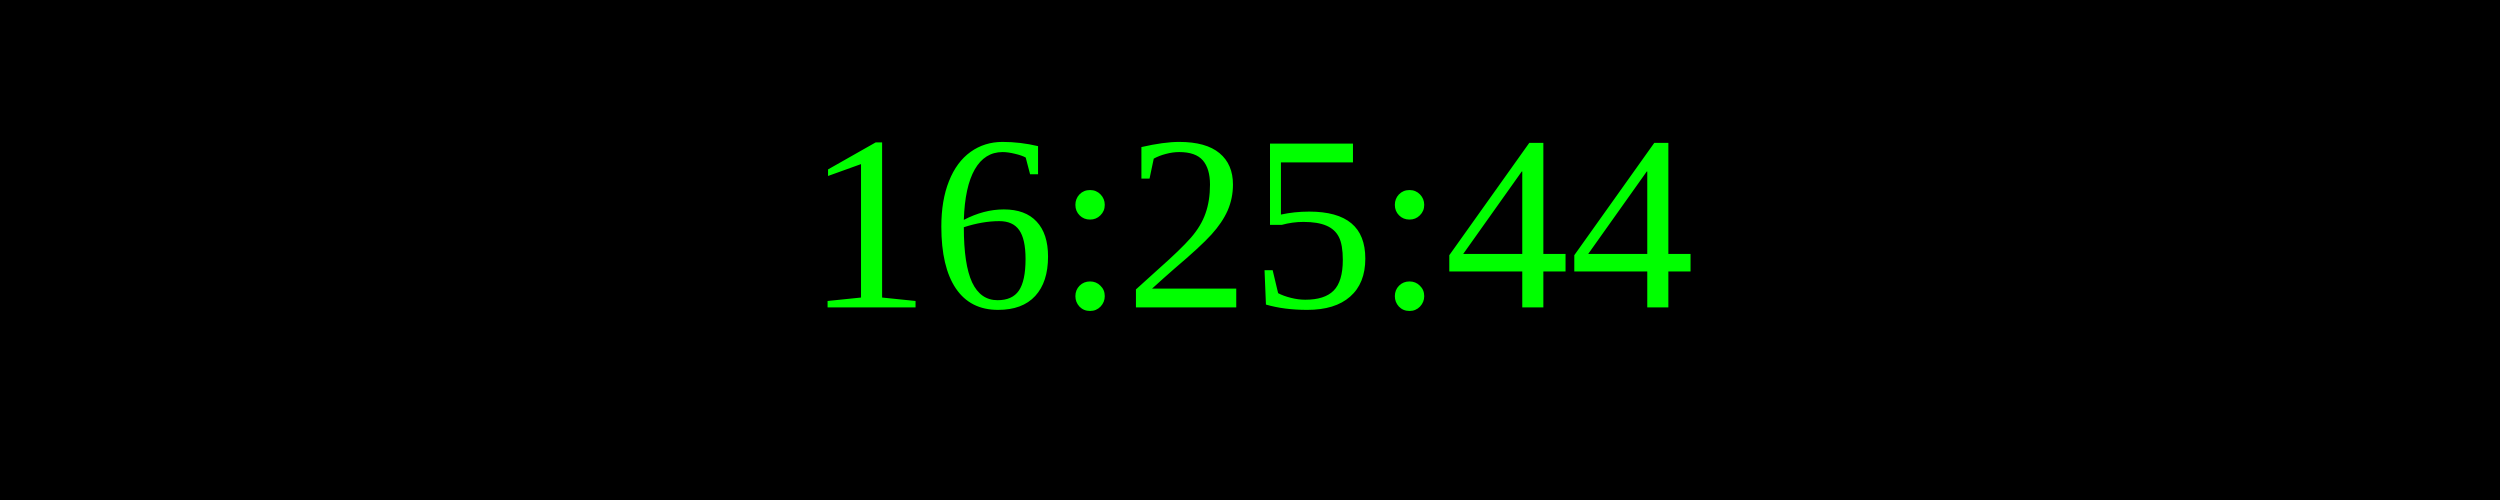
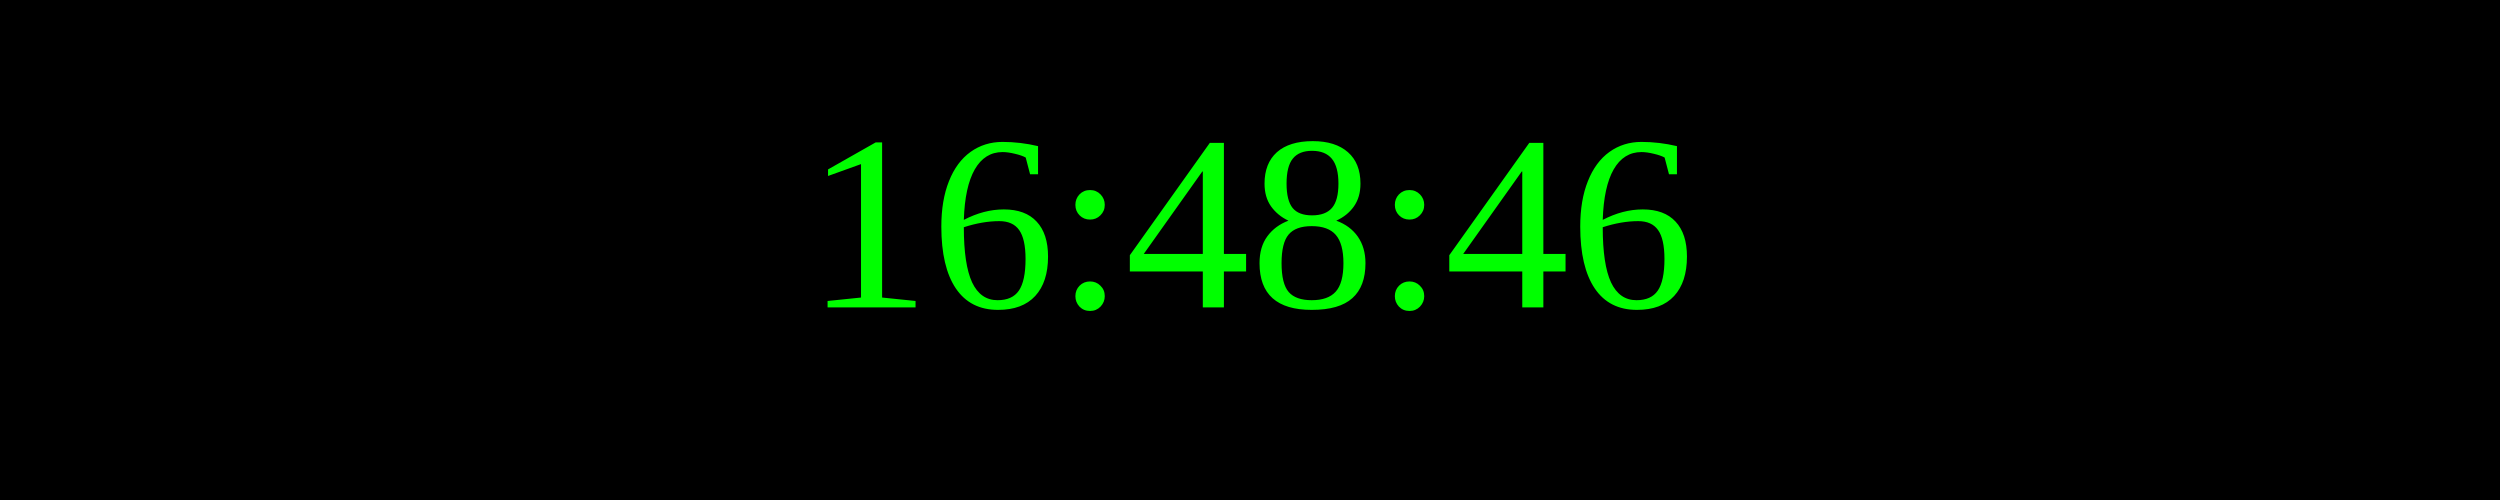
<svg xmlns="http://www.w3.org/2000/svg" width="250" height="50">
  <rect width="100%" height="100%" fill="black" />
  <text x="50%" y="50%" font-size="25" fill="lime" text-anchor="middle" dominant-baseline="middle">
- 16:25:44
+ 16:48:46
</text>
</svg>
